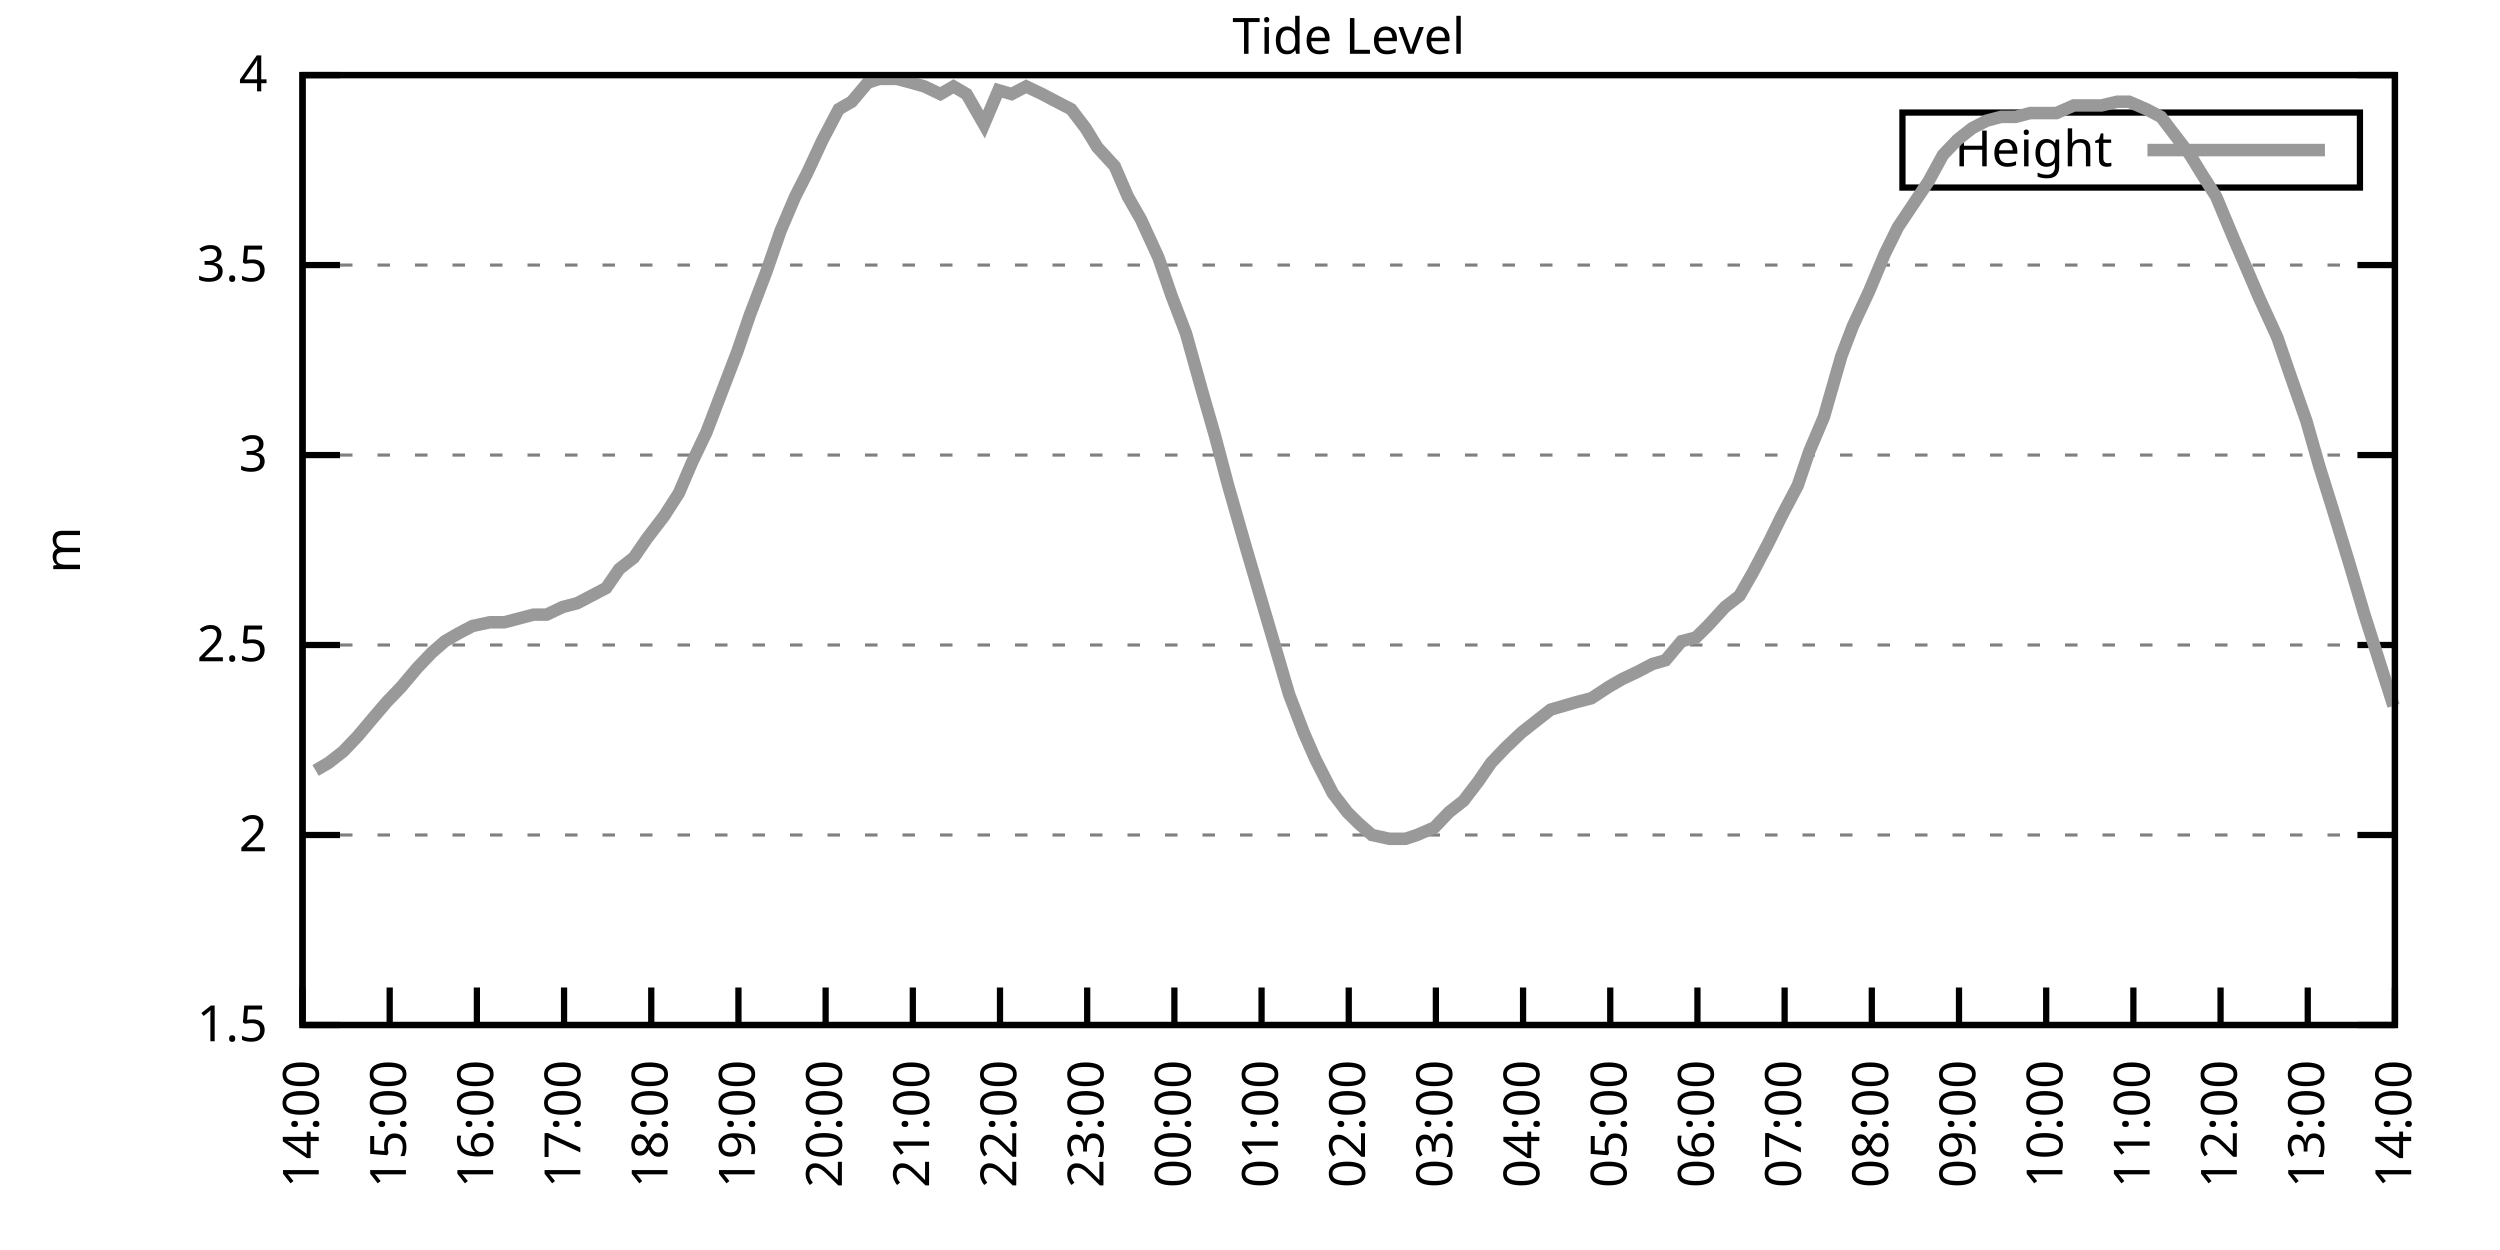
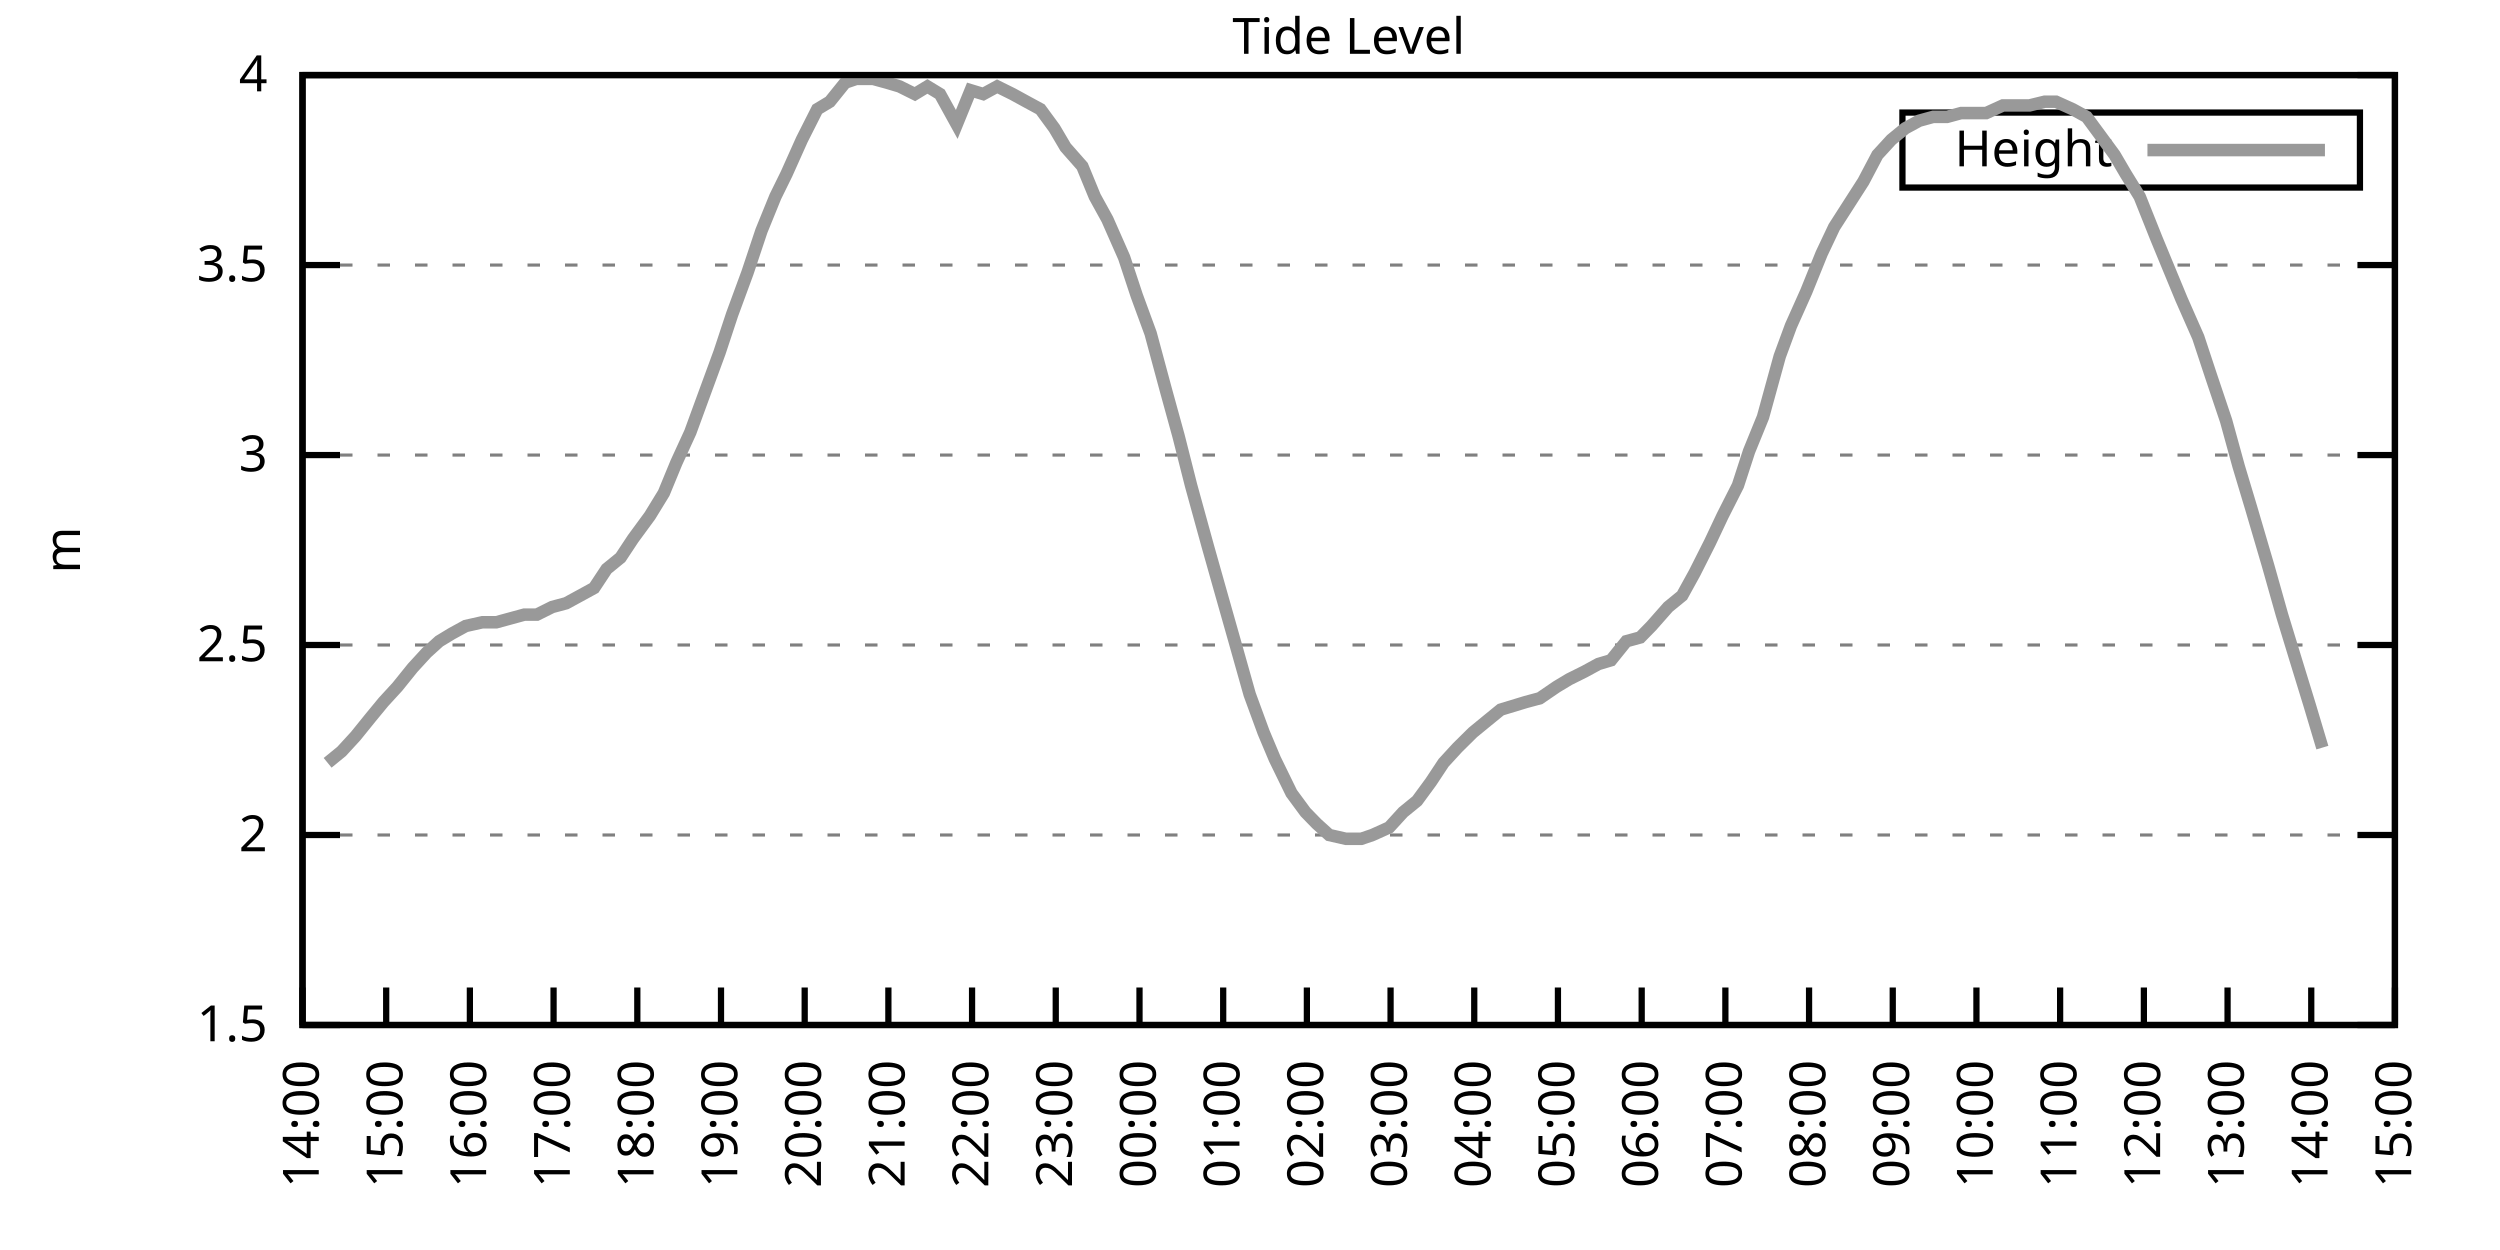
<svg xmlns="http://www.w3.org/2000/svg" xmlns:xlink="http://www.w3.org/1999/xlink" width="400" height="200" viewBox="0 0 400 200">
  <g id="gnuplot_canvas">
    <rect x="0" y="0" width="400" height="200" fill="none" />
    <defs>
      <circle id="gpDot" r="0.5" stroke-width="0.5" stroke="currentColor" />
      <path id="gpPt0" stroke-width="0.333" stroke="currentColor" d="M-1,0 h2 M0,-1 v2" />
      <path id="gpPt1" stroke-width="0.333" stroke="currentColor" d="M-1,-1 L1,1 M1,-1 L-1,1" />
      <path id="gpPt2" stroke-width="0.333" stroke="currentColor" d="M-1,0 L1,0 M0,-1 L0,1 M-1,-1 L1,1 M-1,1 L1,-1" />
      <rect id="gpPt3" stroke-width="0.333" stroke="currentColor" x="-1" y="-1" width="2" height="2" />
      <rect id="gpPt4" stroke-width="0.333" stroke="currentColor" fill="currentColor" x="-1" y="-1" width="2" height="2" />
      <circle id="gpPt5" stroke-width="0.333" stroke="currentColor" cx="0" cy="0" r="1" />
      <use xlink:href="#gpPt5" id="gpPt6" fill="currentColor" stroke="none" />
      <path id="gpPt7" stroke-width="0.333" stroke="currentColor" d="M0,-1.33 L-1.33,0.67 L1.33,0.67 z" />
      <use xlink:href="#gpPt7" id="gpPt8" fill="currentColor" stroke="none" />
      <use xlink:href="#gpPt7" id="gpPt9" stroke="currentColor" transform="rotate(180)" />
      <use xlink:href="#gpPt9" id="gpPt10" fill="currentColor" stroke="none" />
      <use xlink:href="#gpPt3" id="gpPt11" stroke="currentColor" transform="rotate(45)" />
      <use xlink:href="#gpPt11" id="gpPt12" fill="currentColor" stroke="none" />
      <path id="gpPt13" stroke-width="0.333" stroke="currentColor" d="M0,1.330 L1.265,0.411 L0.782,-1.067 L-0.782,-1.076 L-1.265,0.411 z" />
      <use xlink:href="#gpPt13" id="gpPt14" fill="currentColor" stroke="none" />
      <filter id="textbox" filterUnits="objectBoundingBox" x="0" y="0" height="1" width="1">
        <feFlood flood-color="white" flood-opacity="1" result="bgnd" />
        <feComposite in="SourceGraphic" in2="bgnd" operator="atop" />
      </filter>
      <filter id="greybox" filterUnits="objectBoundingBox" x="0" y="0" height="1" width="1">
        <feFlood flood-color="lightgrey" flood-opacity="1" result="grey" />
        <feComposite in="SourceGraphic" in2="grey" operator="atop" />
      </filter>
    </defs>
    <g fill="none" color="white" stroke="currentColor" stroke-width="1.00" stroke-linecap="butt" stroke-linejoin="miter">
</g>
    <g fill="none" color="black" stroke="currentColor" stroke-width="1.00" stroke-linecap="butt" stroke-linejoin="miter">
      <g stroke="none" shape-rendering="crispEdges">
        <polygon fill="rgb(255, 255, 255)" points="48.40,164.00 383.18,164.00 383.18,12.02 48.40,12.02 " />
      </g>
    </g>
    <g fill="none" color="black" stroke="currentColor" stroke-width="1.00" stroke-linecap="butt" stroke-linejoin="miter">
</g>
    <g fill="none" color="black" stroke="black" stroke-width="0.50" stroke-linecap="butt" stroke-linejoin="miter">
</g>
    <g fill="none" color="gray" stroke="currentColor" stroke-width="0.50" stroke-linecap="butt" stroke-linejoin="miter">
      <path stroke="gray" stroke-dasharray="2,4" class="gridline" d="M48.40,164.00 L383.19,164.00  " />
    </g>
    <g fill="none" color="gray" stroke="gray" stroke-width="1.00" stroke-linecap="butt" stroke-linejoin="miter">
</g>
    <g fill="none" color="black" stroke="currentColor" stroke-width="1.00" stroke-linecap="butt" stroke-linejoin="miter">
      <path stroke="black" d="M48.40,164.00 L54.40,164.00 M383.19,164.00 L377.19,164.00  " />
      <g transform="translate(42.80,166.60)" stroke="none" fill="black" font-family="Sans" font-size="8.00" text-anchor="end">
        <text>
          <tspan font-family="Sans"> 1.5</tspan>
        </text>
      </g>
    </g>
    <g fill="none" color="black" stroke="currentColor" stroke-width="1.00" stroke-linecap="butt" stroke-linejoin="miter">
</g>
    <g fill="none" color="black" stroke="black" stroke-width="0.50" stroke-linecap="butt" stroke-linejoin="miter">
</g>
    <g fill="none" color="gray" stroke="currentColor" stroke-width="0.50" stroke-linecap="butt" stroke-linejoin="miter">
      <path stroke="gray" stroke-dasharray="2,4" class="gridline" d="M48.40,133.60 L383.19,133.60  " />
    </g>
    <g fill="none" color="gray" stroke="gray" stroke-width="1.00" stroke-linecap="butt" stroke-linejoin="miter">
</g>
    <g fill="none" color="black" stroke="currentColor" stroke-width="1.00" stroke-linecap="butt" stroke-linejoin="miter">
      <path stroke="black" d="M48.40,133.60 L54.40,133.60 M383.19,133.60 L377.19,133.60  " />
      <g transform="translate(42.80,136.20)" stroke="none" fill="black" font-family="Sans" font-size="8.00" text-anchor="end">
        <text>
          <tspan font-family="Sans"> 2</tspan>
        </text>
      </g>
    </g>
    <g fill="none" color="black" stroke="currentColor" stroke-width="1.00" stroke-linecap="butt" stroke-linejoin="miter">
</g>
    <g fill="none" color="black" stroke="black" stroke-width="0.50" stroke-linecap="butt" stroke-linejoin="miter">
</g>
    <g fill="none" color="gray" stroke="currentColor" stroke-width="0.50" stroke-linecap="butt" stroke-linejoin="miter">
      <path stroke="gray" stroke-dasharray="2,4" class="gridline" d="M48.40,103.20 L383.19,103.20  " />
    </g>
    <g fill="none" color="gray" stroke="gray" stroke-width="1.00" stroke-linecap="butt" stroke-linejoin="miter">
</g>
    <g fill="none" color="black" stroke="currentColor" stroke-width="1.00" stroke-linecap="butt" stroke-linejoin="miter">
      <path stroke="black" d="M48.40,103.20 L54.40,103.20 M383.19,103.20 L377.19,103.20  " />
      <g transform="translate(42.80,105.80)" stroke="none" fill="black" font-family="Sans" font-size="8.00" text-anchor="end">
        <text>
          <tspan font-family="Sans"> 2.5</tspan>
        </text>
      </g>
    </g>
    <g fill="none" color="black" stroke="currentColor" stroke-width="1.00" stroke-linecap="butt" stroke-linejoin="miter">
</g>
    <g fill="none" color="black" stroke="black" stroke-width="0.50" stroke-linecap="butt" stroke-linejoin="miter">
</g>
    <g fill="none" color="gray" stroke="currentColor" stroke-width="0.50" stroke-linecap="butt" stroke-linejoin="miter">
      <path stroke="gray" stroke-dasharray="2,4" class="gridline" d="M48.40,72.81 L383.19,72.81  " />
    </g>
    <g fill="none" color="gray" stroke="gray" stroke-width="1.00" stroke-linecap="butt" stroke-linejoin="miter">
</g>
    <g fill="none" color="black" stroke="currentColor" stroke-width="1.00" stroke-linecap="butt" stroke-linejoin="miter">
      <path stroke="black" d="M48.40,72.81 L54.40,72.81 M383.19,72.81 L377.19,72.81  " />
      <g transform="translate(42.80,75.41)" stroke="none" fill="black" font-family="Sans" font-size="8.00" text-anchor="end">
        <text>
          <tspan font-family="Sans"> 3</tspan>
        </text>
      </g>
    </g>
    <g fill="none" color="black" stroke="currentColor" stroke-width="1.00" stroke-linecap="butt" stroke-linejoin="miter">
</g>
    <g fill="none" color="black" stroke="black" stroke-width="0.50" stroke-linecap="butt" stroke-linejoin="miter">
</g>
    <g fill="none" color="gray" stroke="currentColor" stroke-width="0.50" stroke-linecap="butt" stroke-linejoin="miter">
      <path stroke="gray" stroke-dasharray="2,4" class="gridline" d="M48.40,42.41 L383.19,42.41  " />
    </g>
    <g fill="none" color="gray" stroke="gray" stroke-width="1.00" stroke-linecap="butt" stroke-linejoin="miter">
</g>
    <g fill="none" color="black" stroke="currentColor" stroke-width="1.00" stroke-linecap="butt" stroke-linejoin="miter">
      <path stroke="black" d="M48.40,42.41 L54.40,42.41 M383.19,42.41 L377.19,42.41  " />
      <g transform="translate(42.80,45.01)" stroke="none" fill="black" font-family="Sans" font-size="8.00" text-anchor="end">
        <text>
          <tspan font-family="Sans"> 3.5</tspan>
        </text>
      </g>
    </g>
    <g fill="none" color="black" stroke="currentColor" stroke-width="1.00" stroke-linecap="butt" stroke-linejoin="miter">
</g>
    <g fill="none" color="black" stroke="black" stroke-width="0.50" stroke-linecap="butt" stroke-linejoin="miter">
</g>
    <g fill="none" color="gray" stroke="currentColor" stroke-width="0.50" stroke-linecap="butt" stroke-linejoin="miter">
      <path stroke="gray" stroke-dasharray="2,4" class="gridline" d="M48.40,12.01 L383.19,12.01  " />
    </g>
    <g fill="none" color="gray" stroke="gray" stroke-width="1.00" stroke-linecap="butt" stroke-linejoin="miter">
</g>
    <g fill="none" color="black" stroke="currentColor" stroke-width="1.00" stroke-linecap="butt" stroke-linejoin="miter">
      <path stroke="black" d="M48.40,12.01 L54.40,12.01 M383.19,12.01 L377.19,12.01  " />
      <g transform="translate(42.80,14.61)" stroke="none" fill="black" font-family="Sans" font-size="8.00" text-anchor="end">
        <text>
          <tspan font-family="Sans"> 4</tspan>
        </text>
      </g>
    </g>
    <g fill="none" color="black" stroke="currentColor" stroke-width="1.00" stroke-linecap="butt" stroke-linejoin="miter">
      <path stroke="black" d="M48.40,164.00 L48.40,158.00  " />
      <g transform="translate(51.00,169.60) rotate(270.00)" stroke="none" fill="black" font-family="Sans" font-size="8.00" text-anchor="end">
        <text>
          <tspan font-family="Sans">14:00</tspan>
        </text>
      </g>
    </g>
    <g fill="none" color="black" stroke="currentColor" stroke-width="1.00" stroke-linecap="butt" stroke-linejoin="miter">
-       <path stroke="black" d="M62.35,164.00 L62.35,158.00  " />
-       <g transform="translate(64.95,169.60) rotate(270.00)" stroke="none" fill="black" font-family="Sans" font-size="8.00" text-anchor="end">
+       <path stroke="black" d="M61.79,164.00 L61.79,158.00  " />
+       <g transform="translate(64.39,169.60) rotate(270.00)" stroke="none" fill="black" font-family="Sans" font-size="8.00" text-anchor="end">
        <text>
          <tspan font-family="Sans">15:00</tspan>
        </text>
      </g>
    </g>
    <g fill="none" color="black" stroke="currentColor" stroke-width="1.00" stroke-linecap="butt" stroke-linejoin="miter">
-       <path stroke="black" d="M76.30,164.00 L76.30,158.00  " />
-       <g transform="translate(78.90,169.60) rotate(270.00)" stroke="none" fill="black" font-family="Sans" font-size="8.00" text-anchor="end">
+       <path stroke="black" d="M75.18,164.00 L75.18,158.00  " />
+       <g transform="translate(77.78,169.60) rotate(270.00)" stroke="none" fill="black" font-family="Sans" font-size="8.00" text-anchor="end">
        <text>
          <tspan font-family="Sans">16:00</tspan>
        </text>
      </g>
    </g>
    <g fill="none" color="black" stroke="currentColor" stroke-width="1.00" stroke-linecap="butt" stroke-linejoin="miter">
-       <path stroke="black" d="M90.25,164.00 L90.25,158.00  " />
-       <g transform="translate(92.85,169.60) rotate(270.00)" stroke="none" fill="black" font-family="Sans" font-size="8.00" text-anchor="end">
+       <path stroke="black" d="M88.57,164.00 L88.57,158.00  " />
+       <g transform="translate(91.17,169.60) rotate(270.00)" stroke="none" fill="black" font-family="Sans" font-size="8.00" text-anchor="end">
        <text>
          <tspan font-family="Sans">17:00</tspan>
        </text>
      </g>
    </g>
    <g fill="none" color="black" stroke="currentColor" stroke-width="1.00" stroke-linecap="butt" stroke-linejoin="miter">
-       <path stroke="black" d="M104.20,164.00 L104.20,158.00  " />
-       <g transform="translate(106.80,169.60) rotate(270.00)" stroke="none" fill="black" font-family="Sans" font-size="8.00" text-anchor="end">
+       <path stroke="black" d="M101.97,164.00 L101.97,158.00  " />
+       <g transform="translate(104.57,169.60) rotate(270.00)" stroke="none" fill="black" font-family="Sans" font-size="8.00" text-anchor="end">
        <text>
          <tspan font-family="Sans">18:00</tspan>
        </text>
      </g>
    </g>
    <g fill="none" color="black" stroke="currentColor" stroke-width="1.00" stroke-linecap="butt" stroke-linejoin="miter">
-       <path stroke="black" d="M118.15,164.00 L118.15,158.00  " />
-       <g transform="translate(120.75,169.60) rotate(270.00)" stroke="none" fill="black" font-family="Sans" font-size="8.00" text-anchor="end">
+       <path stroke="black" d="M115.36,164.00 L115.36,158.00  " />
+       <g transform="translate(117.96,169.60) rotate(270.00)" stroke="none" fill="black" font-family="Sans" font-size="8.00" text-anchor="end">
        <text>
          <tspan font-family="Sans">19:00</tspan>
        </text>
      </g>
    </g>
    <g fill="none" color="black" stroke="currentColor" stroke-width="1.00" stroke-linecap="butt" stroke-linejoin="miter">
-       <path stroke="black" d="M132.10,164.00 L132.10,158.00  " />
-       <g transform="translate(134.70,169.60) rotate(270.00)" stroke="none" fill="black" font-family="Sans" font-size="8.00" text-anchor="end">
+       <path stroke="black" d="M128.75,164.00 L128.75,158.00  " />
+       <g transform="translate(131.35,169.60) rotate(270.00)" stroke="none" fill="black" font-family="Sans" font-size="8.00" text-anchor="end">
        <text>
          <tspan font-family="Sans">20:00</tspan>
        </text>
      </g>
    </g>
    <g fill="none" color="black" stroke="currentColor" stroke-width="1.00" stroke-linecap="butt" stroke-linejoin="miter">
-       <path stroke="black" d="M146.05,164.00 L146.05,158.00  " />
-       <g transform="translate(148.65,169.60) rotate(270.00)" stroke="none" fill="black" font-family="Sans" font-size="8.00" text-anchor="end">
+       <path stroke="black" d="M142.14,164.00 L142.14,158.00  " />
+       <g transform="translate(144.74,169.60) rotate(270.00)" stroke="none" fill="black" font-family="Sans" font-size="8.00" text-anchor="end">
        <text>
          <tspan font-family="Sans">21:00</tspan>
        </text>
      </g>
    </g>
    <g fill="none" color="black" stroke="currentColor" stroke-width="1.00" stroke-linecap="butt" stroke-linejoin="miter">
-       <path stroke="black" d="M160.00,164.00 L160.00,158.00  " />
-       <g transform="translate(162.60,169.60) rotate(270.00)" stroke="none" fill="black" font-family="Sans" font-size="8.00" text-anchor="end">
+       <path stroke="black" d="M155.53,164.00 L155.53,158.00  " />
+       <g transform="translate(158.13,169.60) rotate(270.00)" stroke="none" fill="black" font-family="Sans" font-size="8.00" text-anchor="end">
        <text>
          <tspan font-family="Sans">22:00</tspan>
        </text>
      </g>
    </g>
    <g fill="none" color="black" stroke="currentColor" stroke-width="1.00" stroke-linecap="butt" stroke-linejoin="miter">
-       <path stroke="black" d="M173.95,164.00 L173.95,158.00  " />
-       <g transform="translate(176.55,169.60) rotate(270.00)" stroke="none" fill="black" font-family="Sans" font-size="8.00" text-anchor="end">
+       <path stroke="black" d="M168.92,164.00 L168.92,158.00  " />
+       <g transform="translate(171.52,169.60) rotate(270.00)" stroke="none" fill="black" font-family="Sans" font-size="8.00" text-anchor="end">
        <text>
          <tspan font-family="Sans">23:00</tspan>
        </text>
      </g>
    </g>
    <g fill="none" color="black" stroke="currentColor" stroke-width="1.00" stroke-linecap="butt" stroke-linejoin="miter">
-       <path stroke="black" d="M187.90,164.00 L187.90,158.00  " />
-       <g transform="translate(190.50,169.60) rotate(270.00)" stroke="none" fill="black" font-family="Sans" font-size="8.00" text-anchor="end">
+       <path stroke="black" d="M182.32,164.00 L182.32,158.00  " />
+       <g transform="translate(184.92,169.60) rotate(270.00)" stroke="none" fill="black" font-family="Sans" font-size="8.00" text-anchor="end">
        <text>
          <tspan font-family="Sans">00:00</tspan>
        </text>
      </g>
    </g>
    <g fill="none" color="black" stroke="currentColor" stroke-width="1.00" stroke-linecap="butt" stroke-linejoin="miter">
-       <path stroke="black" d="M201.85,164.00 L201.85,158.00  " />
-       <g transform="translate(204.45,169.60) rotate(270.00)" stroke="none" fill="black" font-family="Sans" font-size="8.00" text-anchor="end">
+       <path stroke="black" d="M195.71,164.00 L195.71,158.00  " />
+       <g transform="translate(198.31,169.60) rotate(270.00)" stroke="none" fill="black" font-family="Sans" font-size="8.00" text-anchor="end">
        <text>
          <tspan font-family="Sans">01:00</tspan>
        </text>
      </g>
    </g>
    <g fill="none" color="black" stroke="currentColor" stroke-width="1.00" stroke-linecap="butt" stroke-linejoin="miter">
-       <path stroke="black" d="M215.80,164.00 L215.80,158.00  " />
-       <g transform="translate(218.40,169.60) rotate(270.00)" stroke="none" fill="black" font-family="Sans" font-size="8.00" text-anchor="end">
+       <path stroke="black" d="M209.10,164.00 L209.10,158.00  " />
+       <g transform="translate(211.70,169.60) rotate(270.00)" stroke="none" fill="black" font-family="Sans" font-size="8.00" text-anchor="end">
        <text>
          <tspan font-family="Sans">02:00</tspan>
        </text>
      </g>
    </g>
    <g fill="none" color="black" stroke="currentColor" stroke-width="1.00" stroke-linecap="butt" stroke-linejoin="miter">
-       <path stroke="black" d="M229.74,164.00 L229.74,158.00  " />
-       <g transform="translate(232.34,169.60) rotate(270.00)" stroke="none" fill="black" font-family="Sans" font-size="8.00" text-anchor="end">
+       <path stroke="black" d="M222.49,164.00 L222.49,158.00  " />
+       <g transform="translate(225.09,169.60) rotate(270.00)" stroke="none" fill="black" font-family="Sans" font-size="8.00" text-anchor="end">
        <text>
          <tspan font-family="Sans">03:00</tspan>
        </text>
      </g>
    </g>
    <g fill="none" color="black" stroke="currentColor" stroke-width="1.00" stroke-linecap="butt" stroke-linejoin="miter">
-       <path stroke="black" d="M243.69,164.00 L243.69,158.00  " />
-       <g transform="translate(246.29,169.60) rotate(270.00)" stroke="none" fill="black" font-family="Sans" font-size="8.00" text-anchor="end">
+       <path stroke="black" d="M235.88,164.00 L235.88,158.00  " />
+       <g transform="translate(238.48,169.60) rotate(270.00)" stroke="none" fill="black" font-family="Sans" font-size="8.00" text-anchor="end">
        <text>
          <tspan font-family="Sans">04:00</tspan>
        </text>
      </g>
    </g>
    <g fill="none" color="black" stroke="currentColor" stroke-width="1.00" stroke-linecap="butt" stroke-linejoin="miter">
-       <path stroke="black" d="M257.64,164.00 L257.64,158.00  " />
-       <g transform="translate(260.24,169.60) rotate(270.00)" stroke="none" fill="black" font-family="Sans" font-size="8.00" text-anchor="end">
+       <path stroke="black" d="M249.27,164.00 L249.27,158.00  " />
+       <g transform="translate(251.87,169.60) rotate(270.00)" stroke="none" fill="black" font-family="Sans" font-size="8.00" text-anchor="end">
        <text>
          <tspan font-family="Sans">05:00</tspan>
        </text>
      </g>
    </g>
    <g fill="none" color="black" stroke="currentColor" stroke-width="1.00" stroke-linecap="butt" stroke-linejoin="miter">
-       <path stroke="black" d="M271.59,164.00 L271.59,158.00  " />
-       <g transform="translate(274.19,169.60) rotate(270.00)" stroke="none" fill="black" font-family="Sans" font-size="8.00" text-anchor="end">
+       <path stroke="black" d="M262.67,164.00 L262.67,158.00  " />
+       <g transform="translate(265.27,169.60) rotate(270.00)" stroke="none" fill="black" font-family="Sans" font-size="8.00" text-anchor="end">
        <text>
          <tspan font-family="Sans">06:00</tspan>
        </text>
      </g>
    </g>
    <g fill="none" color="black" stroke="currentColor" stroke-width="1.00" stroke-linecap="butt" stroke-linejoin="miter">
-       <path stroke="black" d="M285.54,164.00 L285.54,158.00  " />
-       <g transform="translate(288.14,169.60) rotate(270.00)" stroke="none" fill="black" font-family="Sans" font-size="8.00" text-anchor="end">
+       <path stroke="black" d="M276.06,164.00 L276.06,158.00  " />
+       <g transform="translate(278.66,169.60) rotate(270.00)" stroke="none" fill="black" font-family="Sans" font-size="8.00" text-anchor="end">
        <text>
          <tspan font-family="Sans">07:00</tspan>
        </text>
      </g>
    </g>
    <g fill="none" color="black" stroke="currentColor" stroke-width="1.00" stroke-linecap="butt" stroke-linejoin="miter">
-       <path stroke="black" d="M299.49,164.00 L299.49,158.00  " />
-       <g transform="translate(302.09,169.60) rotate(270.00)" stroke="none" fill="black" font-family="Sans" font-size="8.00" text-anchor="end">
+       <path stroke="black" d="M289.45,164.00 L289.45,158.00  " />
+       <g transform="translate(292.05,169.60) rotate(270.00)" stroke="none" fill="black" font-family="Sans" font-size="8.00" text-anchor="end">
        <text>
          <tspan font-family="Sans">08:00</tspan>
        </text>
      </g>
    </g>
    <g fill="none" color="black" stroke="currentColor" stroke-width="1.00" stroke-linecap="butt" stroke-linejoin="miter">
-       <path stroke="black" d="M313.44,164.00 L313.44,158.00  " />
-       <g transform="translate(316.04,169.60) rotate(270.00)" stroke="none" fill="black" font-family="Sans" font-size="8.00" text-anchor="end">
+       <path stroke="black" d="M302.84,164.00 L302.84,158.00  " />
+       <g transform="translate(305.44,169.60) rotate(270.00)" stroke="none" fill="black" font-family="Sans" font-size="8.00" text-anchor="end">
        <text>
          <tspan font-family="Sans">09:00</tspan>
        </text>
      </g>
    </g>
    <g fill="none" color="black" stroke="currentColor" stroke-width="1.00" stroke-linecap="butt" stroke-linejoin="miter">
-       <path stroke="black" d="M327.39,164.00 L327.39,158.00  " />
-       <g transform="translate(329.99,169.60) rotate(270.00)" stroke="none" fill="black" font-family="Sans" font-size="8.00" text-anchor="end">
+       <path stroke="black" d="M316.23,164.00 L316.23,158.00  " />
+       <g transform="translate(318.83,169.60) rotate(270.00)" stroke="none" fill="black" font-family="Sans" font-size="8.00" text-anchor="end">
        <text>
          <tspan font-family="Sans">10:00</tspan>
        </text>
      </g>
    </g>
    <g fill="none" color="black" stroke="currentColor" stroke-width="1.00" stroke-linecap="butt" stroke-linejoin="miter">
-       <path stroke="black" d="M341.34,164.00 L341.34,158.00  " />
-       <g transform="translate(343.94,169.60) rotate(270.00)" stroke="none" fill="black" font-family="Sans" font-size="8.00" text-anchor="end">
+       <path stroke="black" d="M329.62,164.00 L329.62,158.00  " />
+       <g transform="translate(332.22,169.60) rotate(270.00)" stroke="none" fill="black" font-family="Sans" font-size="8.00" text-anchor="end">
        <text>
          <tspan font-family="Sans">11:00</tspan>
        </text>
      </g>
    </g>
    <g fill="none" color="black" stroke="currentColor" stroke-width="1.00" stroke-linecap="butt" stroke-linejoin="miter">
-       <path stroke="black" d="M355.29,164.00 L355.29,158.00  " />
-       <g transform="translate(357.89,169.60) rotate(270.00)" stroke="none" fill="black" font-family="Sans" font-size="8.00" text-anchor="end">
+       <path stroke="black" d="M343.02,164.00 L343.02,158.00  " />
+       <g transform="translate(345.62,169.60) rotate(270.00)" stroke="none" fill="black" font-family="Sans" font-size="8.00" text-anchor="end">
        <text>
          <tspan font-family="Sans">12:00</tspan>
        </text>
      </g>
    </g>
    <g fill="none" color="black" stroke="currentColor" stroke-width="1.00" stroke-linecap="butt" stroke-linejoin="miter">
-       <path stroke="black" d="M369.24,164.00 L369.24,158.00  " />
-       <g transform="translate(371.84,169.60) rotate(270.00)" stroke="none" fill="black" font-family="Sans" font-size="8.00" text-anchor="end">
+       <path stroke="black" d="M356.41,164.00 L356.41,158.00  " />
+       <g transform="translate(359.01,169.60) rotate(270.00)" stroke="none" fill="black" font-family="Sans" font-size="8.00" text-anchor="end">
        <text>
          <tspan font-family="Sans">13:00</tspan>
+         </text>
+       </g>
+     </g>
+     <g fill="none" color="black" stroke="currentColor" stroke-width="1.00" stroke-linecap="butt" stroke-linejoin="miter">
+       <path stroke="black" d="M369.80,164.00 L369.80,158.00  " />
+       <g transform="translate(372.40,169.60) rotate(270.00)" stroke="none" fill="black" font-family="Sans" font-size="8.00" text-anchor="end">
+         <text>
+           <tspan font-family="Sans">14:00</tspan>
        </text>
      </g>
    </g>
    <g fill="none" color="black" stroke="currentColor" stroke-width="1.00" stroke-linecap="butt" stroke-linejoin="miter">
      <path stroke="black" d="M383.19,164.00 L383.19,158.00  " />
      <g transform="translate(385.79,169.60) rotate(270.00)" stroke="none" fill="black" font-family="Sans" font-size="8.00" text-anchor="end">
        <text>
-           <tspan font-family="Sans">14:00</tspan>
+           <tspan font-family="Sans">15:00</tspan>
        </text>
      </g>
    </g>
    <g fill="none" color="black" stroke="currentColor" stroke-width="1.00" stroke-linecap="butt" stroke-linejoin="miter">
</g>
    <g fill="none" color="black" stroke="currentColor" stroke-width="1.00" stroke-linecap="butt" stroke-linejoin="miter">
      <path stroke="black" d="M48.40,12.01 L48.40,164.00 L383.19,164.00 L383.19,12.01 L48.40,12.01 Z  " />
    </g>
    <g fill="none" color="black" stroke="currentColor" stroke-width="1.00" stroke-linecap="butt" stroke-linejoin="miter">
</g>
    <g fill="none" color="black" stroke="currentColor" stroke-width="1.00" stroke-linecap="butt" stroke-linejoin="miter">
      <path stroke="black" d="M304.39,30.01 L304.39,18.01 L377.59,18.01 L377.59,30.01 L304.39,30.01 Z  " />
    </g>
    <g id="Tide_level_plot_1">
      <g fill="none" color="white" stroke="black" stroke-width="2.00" stroke-linecap="butt" stroke-linejoin="miter">
</g>
      <g fill="none" color="black" stroke="currentColor" stroke-width="2.00" stroke-linecap="butt" stroke-linejoin="miter">
        <g transform="translate(337.99,26.61)" stroke="none" fill="black" font-family="Sans" font-size="8.00" text-anchor="end">
          <text>
            <tspan font-family="Sans">Height</tspan>
          </text>
        </g>
      </g>
      <g fill="none" color="black" stroke="currentColor" stroke-width="2.00" stroke-linecap="butt" stroke-linejoin="miter">
-         <path stroke="rgb(153, 153, 153)" d="M343.59,24.01 L371.99,24.01 M50.49,123.27 L52.58,122.05 L54.91,120.23 L57.23,117.80 L59.79,114.76 L61.88,112.32   L64.21,109.89 L66.77,106.85 L69.09,104.42 L71.18,102.60 L73.28,101.38 L75.60,100.16 L78.39,99.56 L80.72,99.56   L83.04,98.95 L85.37,98.34 L87.46,98.34 L90.02,97.12 L92.34,96.52 L94.67,95.30 L96.99,94.08 L99.08,91.04   L101.41,89.22 L103.50,86.18 L106.29,82.53 L108.62,78.89 L110.71,74.02 L113.03,69.16 L114.89,64.29 L117.92,56.39   L120.01,50.31 L122.57,43.62 L124.89,36.94 L127.22,31.46 L129.08,27.82 L131.63,22.35 L134.19,17.48 L136.28,16.27   L138.84,13.23 L140.70,12.62 L143.49,12.62 L145.81,13.23 L147.91,13.83 L150.46,15.05 L152.56,13.83 L154.65,15.05   L157.44,19.91 L159.76,14.44 L161.86,15.05 L164.18,13.83 L166.74,15.05 L169.06,16.27 L171.39,17.48 L173.71,20.52   L175.57,23.56 L178.36,26.60 L180.46,31.46 L182.55,35.11 L185.34,41.19 L187.43,47.27 L189.76,53.35 L192.31,62.47   L194.41,69.77 L196.50,77.67 L199.29,87.40 L201.61,95.30 L203.94,103.20 L206.26,111.11 L208.59,117.19 L210.45,121.44   L213.24,126.91 L215.56,129.95 L217.42,131.78 L219.51,133.60 L222.30,134.21 L224.86,134.21 L226.72,133.60 L229.51,132.39   L231.84,129.95 L234.16,128.13 L236.49,125.09 L238.58,122.05 L240.90,119.62 L243.46,117.19 L245.79,115.36 L248.11,113.54   L250.20,112.93 L252.30,112.32 L254.62,111.72 L257.41,109.89 L259.50,108.68 L262.06,107.46 L264.39,106.24 L266.48,105.64   L269.04,102.60 L271.36,101.99 L273.22,100.16 L276.01,97.12 L278.34,95.30 L280.43,91.65 L282.99,86.79 L285.08,82.53   L287.64,77.67 L289.50,72.20 L291.82,66.73 L294.61,57.00 L296.47,52.14 L299.03,46.66 L301.58,40.58 L303.68,36.33   L308.56,29.03 L310.88,24.78 L313.21,22.35 L315.53,20.52 L317.86,19.31 L320.18,18.70 L322.51,18.70 L324.83,18.09   L326.93,18.09 L329.02,18.09 L331.81,16.87 L333.90,16.87 L336.23,16.87 L338.78,16.27 L340.64,16.27 L343.43,17.48   L345.76,18.70 L348.08,21.74 L350.41,24.78 L352.27,27.82 L354.59,31.46 L357.38,38.15 L359.48,43.02 L361.57,47.88   L364.36,53.96 L366.45,60.04 L369.01,67.33 L371.10,74.63 L373.19,81.32 L375.98,90.44 L378.31,98.34 L380.63,105.64   L382.96,112.93  " />
+         <path stroke="rgb(153, 153, 153)" d="M343.59,24.01 L371.99,24.01 M52.42,122.05 L54.65,120.23 L56.88,117.80 L59.34,114.76 L61.35,112.32 L63.58,109.89   L66.03,106.85 L68.26,104.42 L70.27,102.60 L72.28,101.38 L74.51,100.16 L77.19,99.56 L79.42,99.56 L81.66,98.95   L83.89,98.34 L85.90,98.34 L88.35,97.12 L90.58,96.52 L92.82,95.30 L95.05,94.08 L97.06,91.04 L99.29,89.22   L101.30,86.18 L103.98,82.53 L106.21,78.89 L108.22,74.02 L110.45,69.16 L112.23,64.29 L115.13,56.39 L117.14,50.31   L119.60,43.62 L121.83,36.94 L124.06,31.46 L125.85,27.82 L128.30,22.35 L130.76,17.48 L132.77,16.27 L135.22,13.23   L137.01,12.62 L139.69,12.62 L141.92,13.23 L143.93,13.83 L146.38,15.05 L148.39,13.83 L150.40,15.05 L153.08,19.91   L155.31,14.44 L157.32,15.05 L159.55,13.83 L162.01,15.05 L164.24,16.27 L166.47,17.48 L168.70,20.52 L170.49,23.56   L173.17,26.60 L175.17,31.46 L177.18,35.11 L179.86,41.19 L181.87,47.27 L184.10,53.35 L186.56,62.47 L188.57,69.77   L190.57,77.67 L193.25,87.40 L195.48,95.30 L197.72,103.20 L199.95,111.11 L202.18,117.19 L203.97,121.44 L206.64,126.91   L208.88,129.95 L210.66,131.78 L212.67,133.60 L215.35,134.21 L217.80,134.21 L219.59,133.60 L222.27,132.39 L224.50,129.95   L226.73,128.13 L228.96,125.09 L230.97,122.05 L233.20,119.62 L235.66,117.19 L237.89,115.36 L240.12,113.54 L242.13,112.93   L244.14,112.32 L246.37,111.72 L249.05,109.89 L251.06,108.68 L253.51,107.46 L255.75,106.24 L257.76,105.64 L260.21,102.60   L262.44,101.99 L264.23,100.16 L266.91,97.12 L269.14,95.30 L271.15,91.65 L273.60,86.79 L275.61,82.53 L278.07,77.67   L279.85,72.20 L282.08,66.73 L284.76,57.00 L286.55,52.14 L289.00,46.66 L291.46,40.58 L293.47,36.33 L298.15,29.03   L300.39,24.78 L302.62,22.35 L304.85,20.52 L307.08,19.31 L309.31,18.70 L311.54,18.70 L313.78,18.09 L315.79,18.09   L317.79,18.09 L320.47,16.87 L322.48,16.87 L324.71,16.87 L327.17,16.27 L328.95,16.27 L331.63,17.48 L333.86,18.70   L336.10,21.74 L338.33,24.78 L340.11,27.82 L342.35,31.46 L345.02,38.15 L347.03,43.02 L349.04,47.88 L351.72,53.96   L353.73,60.04 L356.18,67.33 L358.19,74.63 L360.20,81.32 L362.88,90.44 L365.11,98.34 L367.34,105.64 L369.58,112.93   L371.58,119.62  " />
      </g>
    </g>
    <g fill="none" color="black" stroke="currentColor" stroke-width="2.00" stroke-linecap="butt" stroke-linejoin="miter">
</g>
    <g fill="none" color="black" stroke="black" stroke-width="1.00" stroke-linecap="butt" stroke-linejoin="miter">
</g>
    <g fill="none" color="black" stroke="currentColor" stroke-width="1.00" stroke-linecap="butt" stroke-linejoin="miter">
      <path stroke="black" d="M48.40,12.01 L48.40,164.00 L383.19,164.00 L383.19,12.01 L48.40,12.01 Z  " />
      <g transform="translate(12.80,88.01) rotate(270.00)" stroke="none" fill="black" font-family="Sans" font-size="8.00" text-anchor="middle">
        <text>
          <tspan font-family="Sans">m</tspan>
        </text>
      </g>
    </g>
    <g fill="none" color="black" stroke="currentColor" stroke-width="1.00" stroke-linecap="butt" stroke-linejoin="miter">
</g>
    <g fill="none" color="black" stroke="currentColor" stroke-width="1.00" stroke-linecap="butt" stroke-linejoin="miter">
      <g transform="translate(215.79,8.61)" stroke="none" fill="black" font-family="Sans" font-size="8.00" text-anchor="middle">
        <text>
          <tspan font-family="Sans">Tide Level</tspan>
        </text>
      </g>
    </g>
    <g fill="none" color="black" stroke="currentColor" stroke-width="1.00" stroke-linecap="butt" stroke-linejoin="miter">
</g>
  </g>
</svg>
